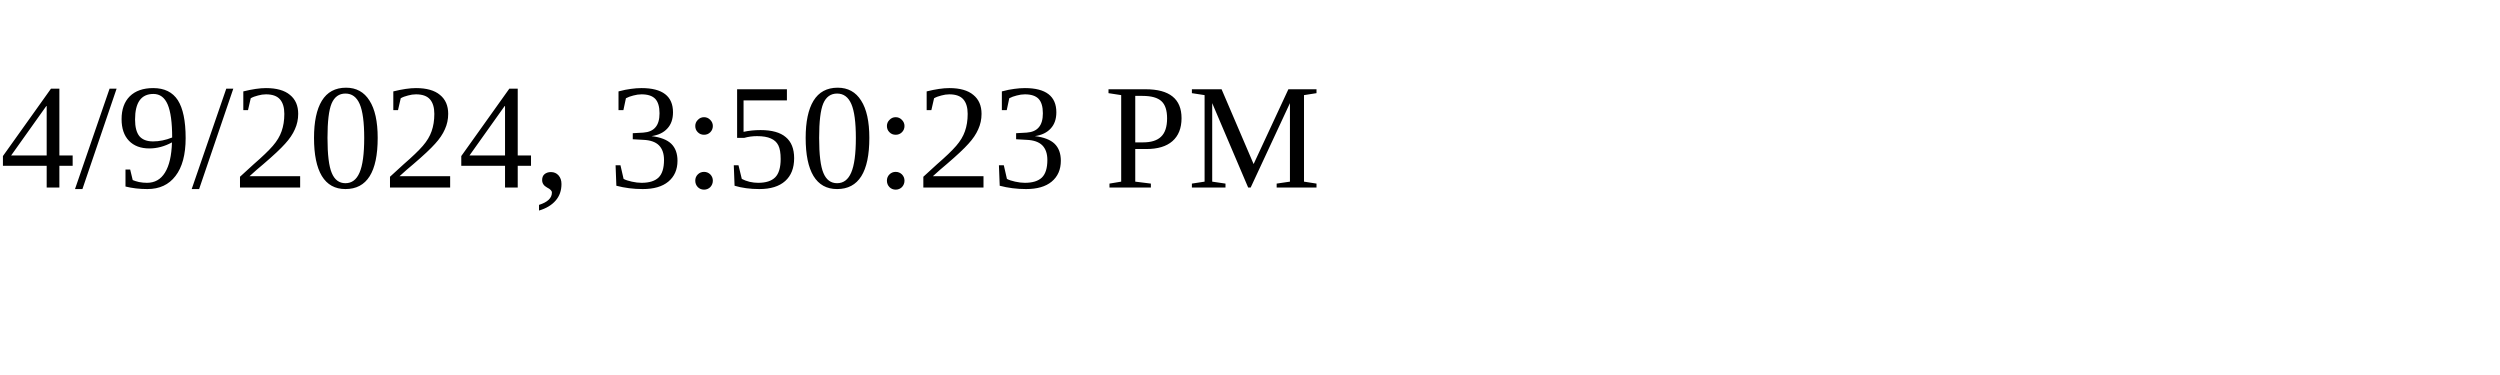
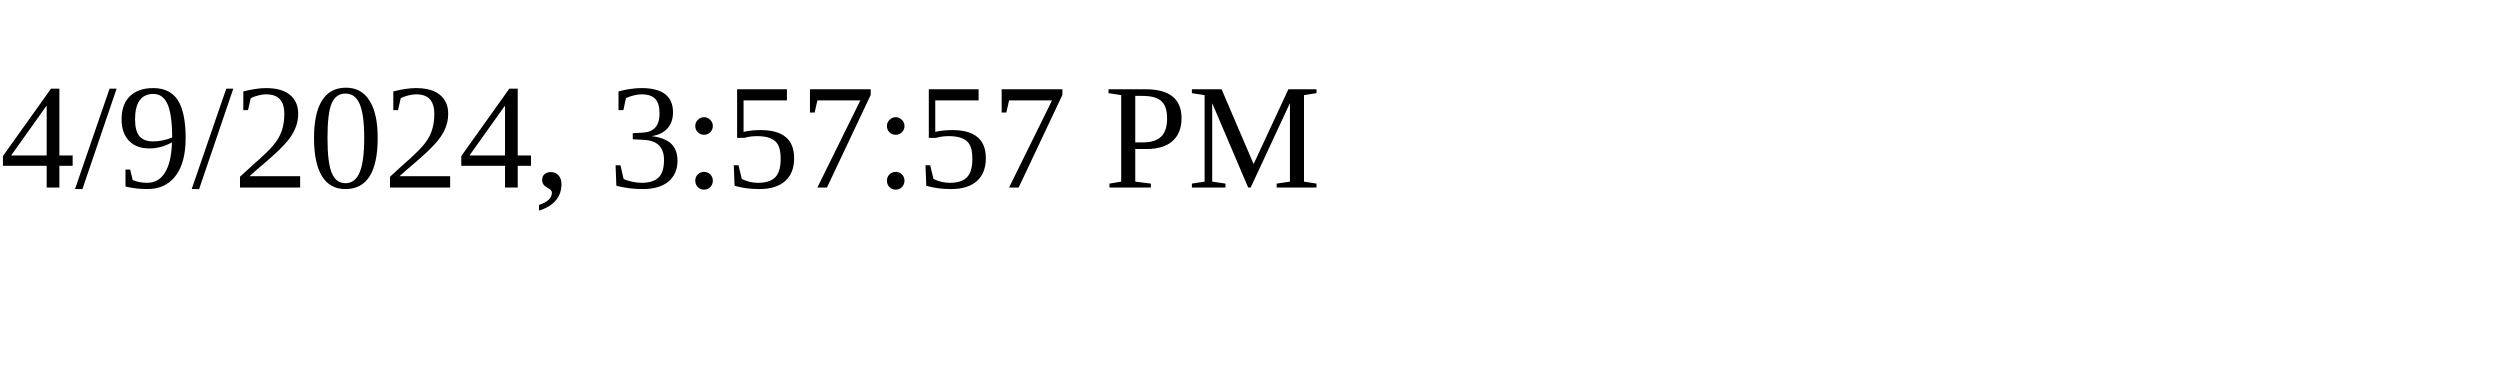
<svg xmlns="http://www.w3.org/2000/svg" height="30" width="200">
-   <text x="0" y="15">4/9/2024, 3:50:23 PM</text>
+   <text x="0" y="15">4/9/2024, 3:57:57 PM</text>
</svg>
